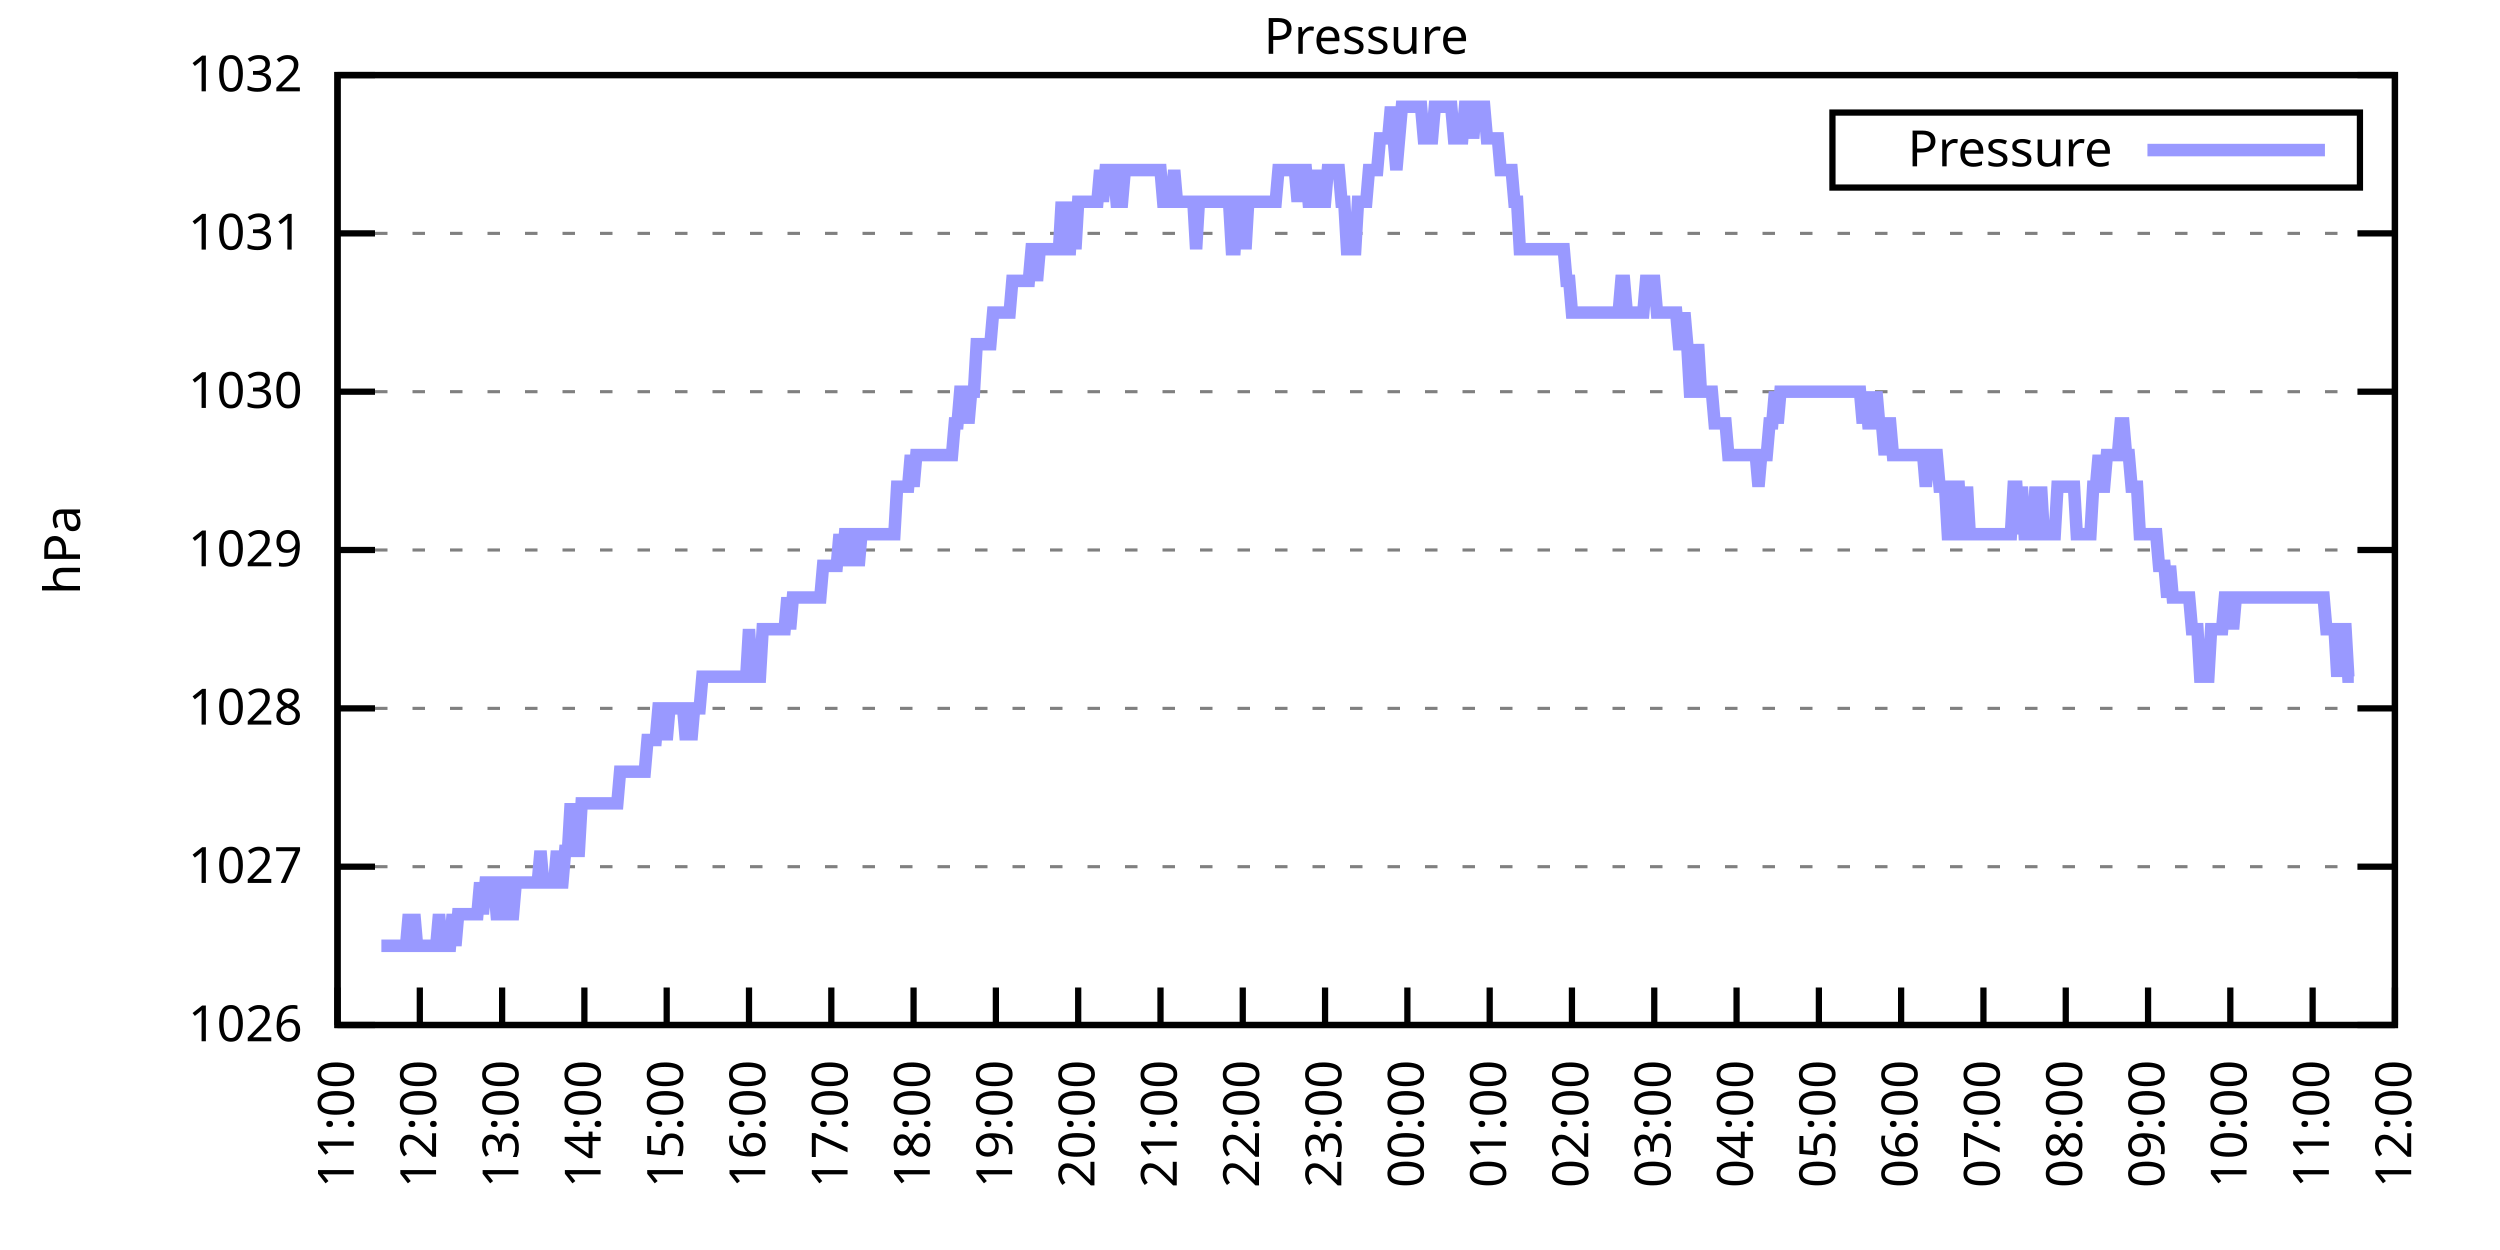
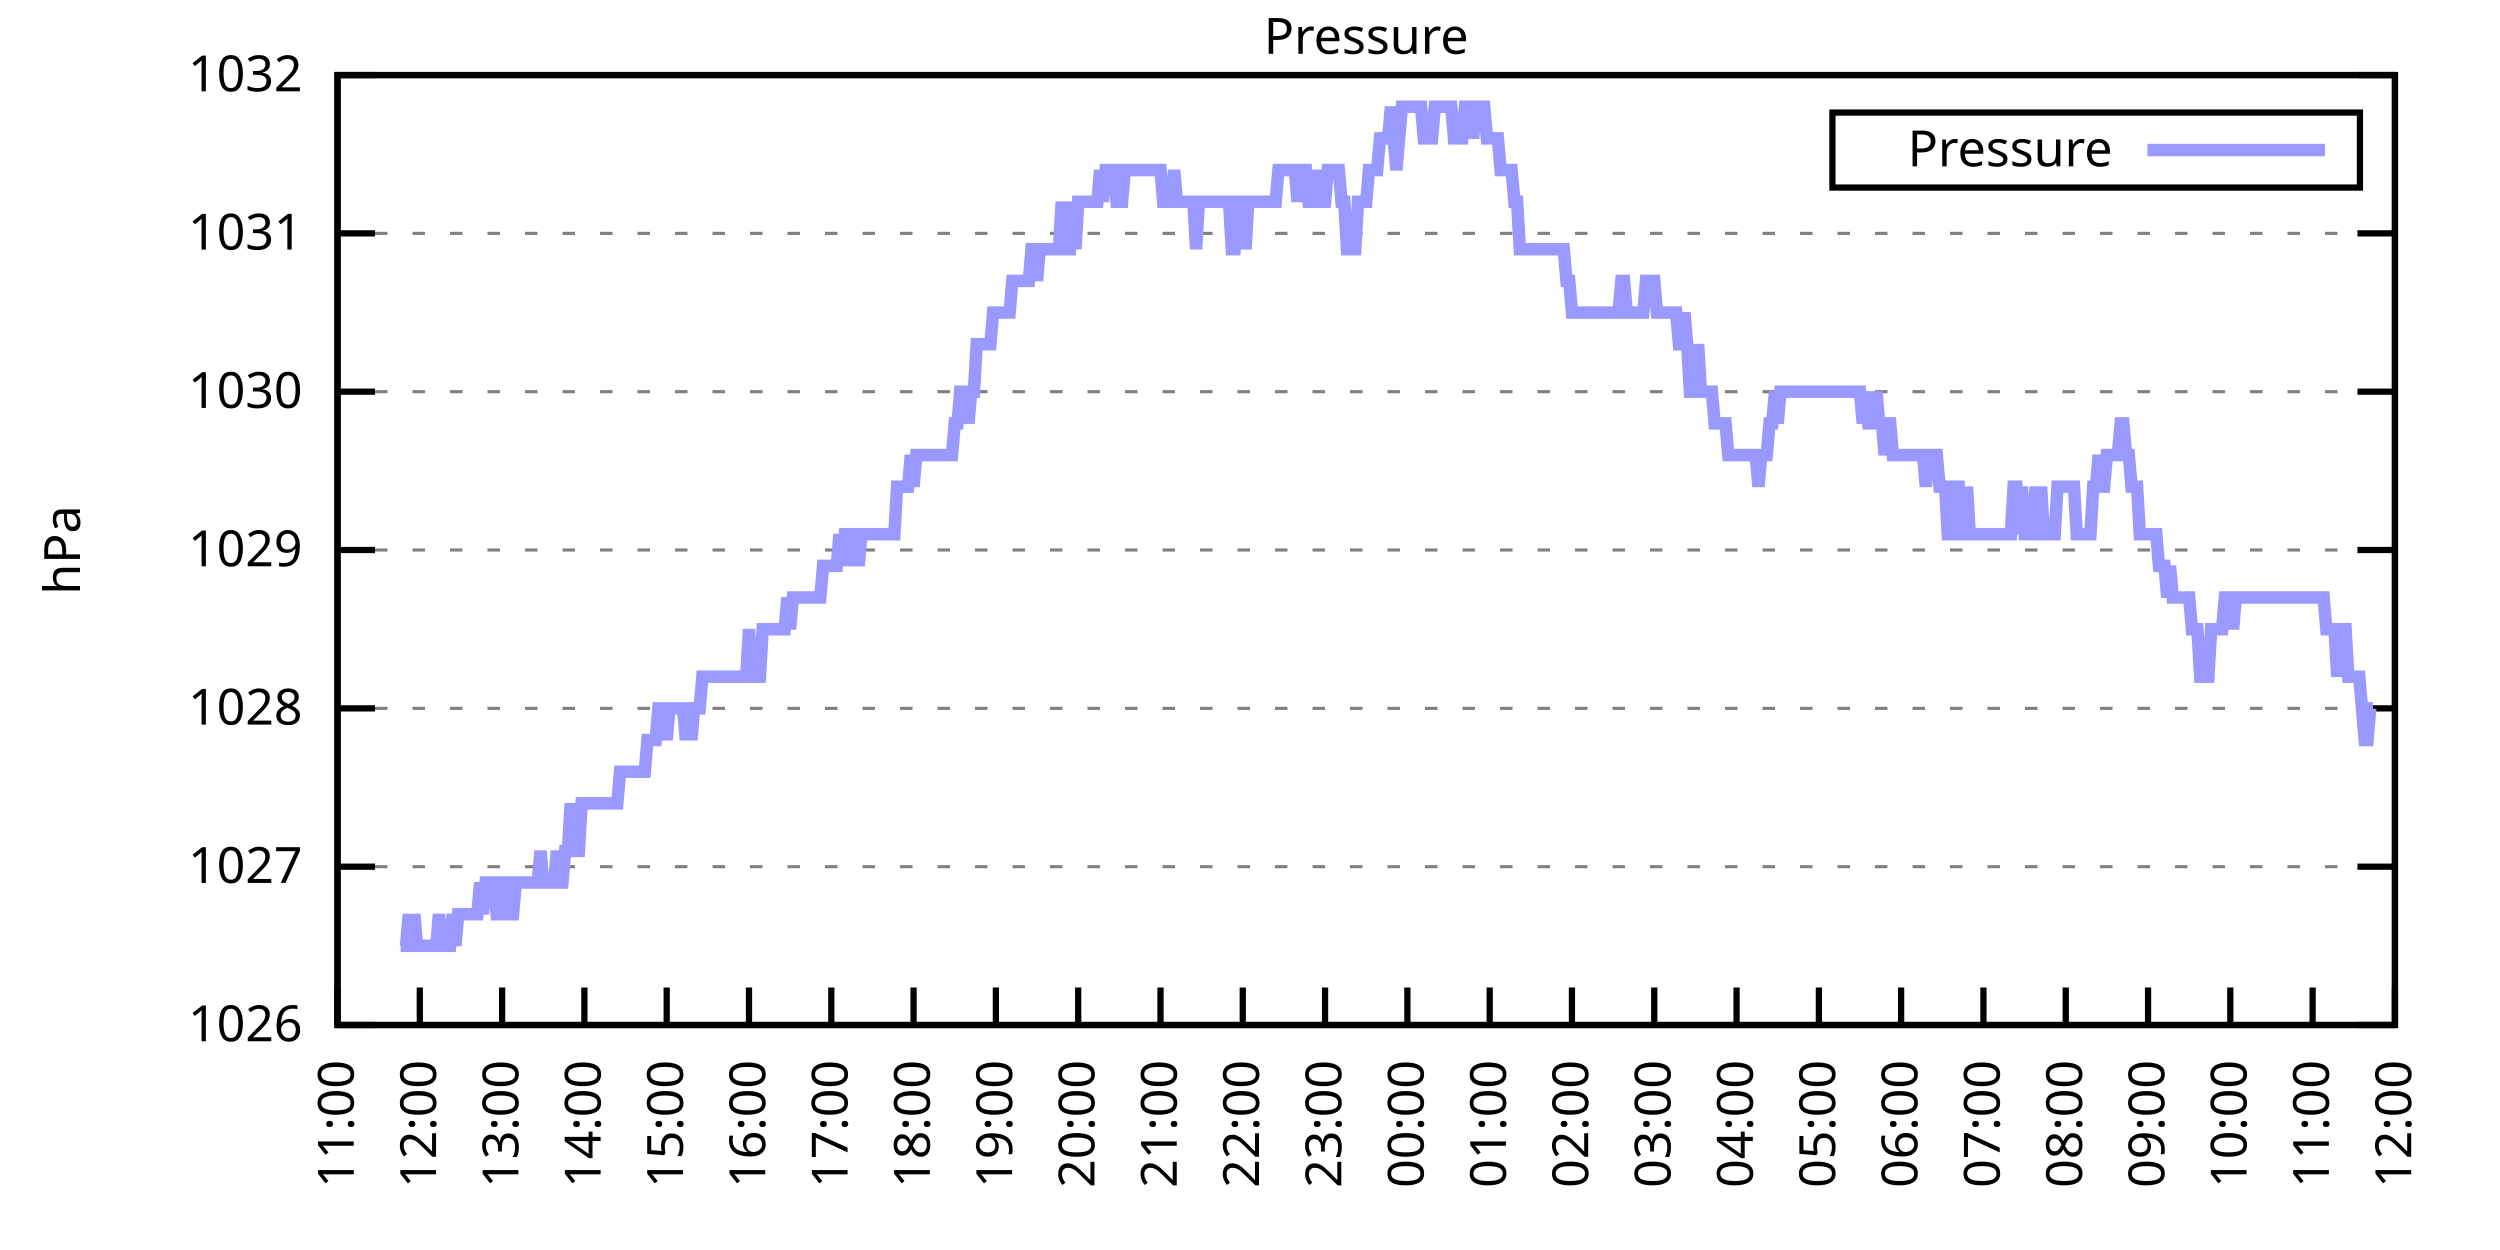
<svg xmlns="http://www.w3.org/2000/svg" xmlns:xlink="http://www.w3.org/1999/xlink" width="400" height="200" viewBox="0 0 400 200">
  <g id="gnuplot_canvas">
    <rect x="0" y="0" width="400" height="200" fill="none" />
    <defs>
      <circle id="gpDot" r="0.5" stroke-width="0.5" stroke="currentColor" />
      <path id="gpPt0" stroke-width="0.333" stroke="currentColor" d="M-1,0 h2 M0,-1 v2" />
      <path id="gpPt1" stroke-width="0.333" stroke="currentColor" d="M-1,-1 L1,1 M1,-1 L-1,1" />
      <path id="gpPt2" stroke-width="0.333" stroke="currentColor" d="M-1,0 L1,0 M0,-1 L0,1 M-1,-1 L1,1 M-1,1 L1,-1" />
      <rect id="gpPt3" stroke-width="0.333" stroke="currentColor" x="-1" y="-1" width="2" height="2" />
      <rect id="gpPt4" stroke-width="0.333" stroke="currentColor" fill="currentColor" x="-1" y="-1" width="2" height="2" />
      <circle id="gpPt5" stroke-width="0.333" stroke="currentColor" cx="0" cy="0" r="1" />
      <use xlink:href="#gpPt5" id="gpPt6" fill="currentColor" stroke="none" />
      <path id="gpPt7" stroke-width="0.333" stroke="currentColor" d="M0,-1.33 L-1.33,0.67 L1.33,0.67 z" />
      <use xlink:href="#gpPt7" id="gpPt8" fill="currentColor" stroke="none" />
      <use xlink:href="#gpPt7" id="gpPt9" stroke="currentColor" transform="rotate(180)" />
      <use xlink:href="#gpPt9" id="gpPt10" fill="currentColor" stroke="none" />
      <use xlink:href="#gpPt3" id="gpPt11" stroke="currentColor" transform="rotate(45)" />
      <use xlink:href="#gpPt11" id="gpPt12" fill="currentColor" stroke="none" />
      <path id="gpPt13" stroke-width="0.333" stroke="currentColor" d="M0,1.330 L1.265,0.411 L0.782,-1.067 L-0.782,-1.076 L-1.265,0.411 z" />
      <use xlink:href="#gpPt13" id="gpPt14" fill="currentColor" stroke="none" />
      <filter id="textbox" filterUnits="objectBoundingBox" x="0" y="0" height="1" width="1">
        <feFlood flood-color="white" flood-opacity="1" result="bgnd" />
        <feComposite in="SourceGraphic" in2="bgnd" operator="atop" />
      </filter>
      <filter id="greybox" filterUnits="objectBoundingBox" x="0" y="0" height="1" width="1">
        <feFlood flood-color="lightgrey" flood-opacity="1" result="grey" />
        <feComposite in="SourceGraphic" in2="grey" operator="atop" />
      </filter>
    </defs>
    <g fill="none" color="white" stroke="currentColor" stroke-width="1.00" stroke-linecap="butt" stroke-linejoin="miter">
</g>
    <g fill="none" color="black" stroke="currentColor" stroke-width="1.00" stroke-linecap="butt" stroke-linejoin="miter">
      <g stroke="none" shape-rendering="crispEdges">
        <polygon fill="rgb(255, 255, 255)" points="54.00,164.00 383.18,164.00 383.18,12.02 54.00,12.02 " />
      </g>
    </g>
    <g fill="none" color="black" stroke="currentColor" stroke-width="1.00" stroke-linecap="butt" stroke-linejoin="miter">
</g>
    <g fill="none" color="black" stroke="black" stroke-width="0.50" stroke-linecap="butt" stroke-linejoin="miter">
</g>
    <g fill="none" color="gray" stroke="currentColor" stroke-width="0.50" stroke-linecap="butt" stroke-linejoin="miter">
      <path stroke="gray" stroke-dasharray="2,4" class="gridline" d="M54.00,164.00 L383.19,164.00  " />
    </g>
    <g fill="none" color="gray" stroke="gray" stroke-width="1.00" stroke-linecap="butt" stroke-linejoin="miter">
</g>
    <g fill="none" color="black" stroke="currentColor" stroke-width="1.00" stroke-linecap="butt" stroke-linejoin="miter">
      <path stroke="black" d="M54.00,164.00 L60.00,164.00 M383.19,164.00 L377.19,164.00  " />
      <g transform="translate(48.40,166.60)" stroke="none" fill="black" font-family="Sans" font-size="8.00" text-anchor="end">
        <text>
          <tspan font-family="Sans"> 1026</tspan>
        </text>
      </g>
    </g>
    <g fill="none" color="black" stroke="currentColor" stroke-width="1.00" stroke-linecap="butt" stroke-linejoin="miter">
</g>
    <g fill="none" color="black" stroke="black" stroke-width="0.50" stroke-linecap="butt" stroke-linejoin="miter">
</g>
    <g fill="none" color="gray" stroke="currentColor" stroke-width="0.50" stroke-linecap="butt" stroke-linejoin="miter">
      <path stroke="gray" stroke-dasharray="2,4" class="gridline" d="M54.00,138.67 L383.19,138.67  " />
    </g>
    <g fill="none" color="gray" stroke="gray" stroke-width="1.00" stroke-linecap="butt" stroke-linejoin="miter">
</g>
    <g fill="none" color="black" stroke="currentColor" stroke-width="1.00" stroke-linecap="butt" stroke-linejoin="miter">
      <path stroke="black" d="M54.00,138.67 L60.00,138.67 M383.19,138.67 L377.19,138.67  " />
      <g transform="translate(48.40,141.27)" stroke="none" fill="black" font-family="Sans" font-size="8.00" text-anchor="end">
        <text>
          <tspan font-family="Sans"> 1027</tspan>
        </text>
      </g>
    </g>
    <g fill="none" color="black" stroke="currentColor" stroke-width="1.00" stroke-linecap="butt" stroke-linejoin="miter">
</g>
    <g fill="none" color="black" stroke="black" stroke-width="0.50" stroke-linecap="butt" stroke-linejoin="miter">
</g>
    <g fill="none" color="gray" stroke="currentColor" stroke-width="0.50" stroke-linecap="butt" stroke-linejoin="miter">
      <path stroke="gray" stroke-dasharray="2,4" class="gridline" d="M54.00,113.34 L383.19,113.34  " />
    </g>
    <g fill="none" color="gray" stroke="gray" stroke-width="1.00" stroke-linecap="butt" stroke-linejoin="miter">
</g>
    <g fill="none" color="black" stroke="currentColor" stroke-width="1.00" stroke-linecap="butt" stroke-linejoin="miter">
      <path stroke="black" d="M54.00,113.34 L60.00,113.34 M383.19,113.34 L377.19,113.34  " />
      <g transform="translate(48.40,115.94)" stroke="none" fill="black" font-family="Sans" font-size="8.00" text-anchor="end">
        <text>
          <tspan font-family="Sans"> 1028</tspan>
        </text>
      </g>
    </g>
    <g fill="none" color="black" stroke="currentColor" stroke-width="1.00" stroke-linecap="butt" stroke-linejoin="miter">
</g>
    <g fill="none" color="black" stroke="black" stroke-width="0.50" stroke-linecap="butt" stroke-linejoin="miter">
</g>
    <g fill="none" color="gray" stroke="currentColor" stroke-width="0.50" stroke-linecap="butt" stroke-linejoin="miter">
      <path stroke="gray" stroke-dasharray="2,4" class="gridline" d="M54.00,88.00 L383.19,88.00  " />
    </g>
    <g fill="none" color="gray" stroke="gray" stroke-width="1.00" stroke-linecap="butt" stroke-linejoin="miter">
</g>
    <g fill="none" color="black" stroke="currentColor" stroke-width="1.00" stroke-linecap="butt" stroke-linejoin="miter">
      <path stroke="black" d="M54.00,88.00 L60.00,88.00 M383.19,88.00 L377.19,88.00  " />
      <g transform="translate(48.40,90.60)" stroke="none" fill="black" font-family="Sans" font-size="8.00" text-anchor="end">
        <text>
          <tspan font-family="Sans"> 1029</tspan>
        </text>
      </g>
    </g>
    <g fill="none" color="black" stroke="currentColor" stroke-width="1.00" stroke-linecap="butt" stroke-linejoin="miter">
</g>
    <g fill="none" color="black" stroke="black" stroke-width="0.50" stroke-linecap="butt" stroke-linejoin="miter">
</g>
    <g fill="none" color="gray" stroke="currentColor" stroke-width="0.50" stroke-linecap="butt" stroke-linejoin="miter">
      <path stroke="gray" stroke-dasharray="2,4" class="gridline" d="M54.00,62.67 L383.19,62.67  " />
    </g>
    <g fill="none" color="gray" stroke="gray" stroke-width="1.00" stroke-linecap="butt" stroke-linejoin="miter">
</g>
    <g fill="none" color="black" stroke="currentColor" stroke-width="1.00" stroke-linecap="butt" stroke-linejoin="miter">
      <path stroke="black" d="M54.00,62.67 L60.00,62.67 M383.19,62.67 L377.19,62.67  " />
      <g transform="translate(48.40,65.27)" stroke="none" fill="black" font-family="Sans" font-size="8.00" text-anchor="end">
        <text>
          <tspan font-family="Sans"> 1030</tspan>
        </text>
      </g>
    </g>
    <g fill="none" color="black" stroke="currentColor" stroke-width="1.00" stroke-linecap="butt" stroke-linejoin="miter">
</g>
    <g fill="none" color="black" stroke="black" stroke-width="0.50" stroke-linecap="butt" stroke-linejoin="miter">
</g>
    <g fill="none" color="gray" stroke="currentColor" stroke-width="0.50" stroke-linecap="butt" stroke-linejoin="miter">
      <path stroke="gray" stroke-dasharray="2,4" class="gridline" d="M54.00,37.34 L383.19,37.34  " />
    </g>
    <g fill="none" color="gray" stroke="gray" stroke-width="1.00" stroke-linecap="butt" stroke-linejoin="miter">
</g>
    <g fill="none" color="black" stroke="currentColor" stroke-width="1.00" stroke-linecap="butt" stroke-linejoin="miter">
      <path stroke="black" d="M54.00,37.34 L60.00,37.34 M383.19,37.34 L377.19,37.34  " />
      <g transform="translate(48.40,39.94)" stroke="none" fill="black" font-family="Sans" font-size="8.00" text-anchor="end">
        <text>
          <tspan font-family="Sans"> 1031</tspan>
        </text>
      </g>
    </g>
    <g fill="none" color="black" stroke="currentColor" stroke-width="1.00" stroke-linecap="butt" stroke-linejoin="miter">
</g>
    <g fill="none" color="black" stroke="black" stroke-width="0.50" stroke-linecap="butt" stroke-linejoin="miter">
</g>
    <g fill="none" color="gray" stroke="currentColor" stroke-width="0.50" stroke-linecap="butt" stroke-linejoin="miter">
      <path stroke="gray" stroke-dasharray="2,4" class="gridline" d="M54.00,12.01 L383.19,12.01  " />
    </g>
    <g fill="none" color="gray" stroke="gray" stroke-width="1.00" stroke-linecap="butt" stroke-linejoin="miter">
</g>
    <g fill="none" color="black" stroke="currentColor" stroke-width="1.00" stroke-linecap="butt" stroke-linejoin="miter">
      <path stroke="black" d="M54.00,12.01 L60.00,12.01 M383.19,12.01 L377.19,12.01  " />
      <g transform="translate(48.40,14.61)" stroke="none" fill="black" font-family="Sans" font-size="8.00" text-anchor="end">
        <text>
          <tspan font-family="Sans"> 1032</tspan>
        </text>
      </g>
    </g>
    <g fill="none" color="black" stroke="currentColor" stroke-width="1.00" stroke-linecap="butt" stroke-linejoin="miter">
      <path stroke="black" d="M54.00,164.00 L54.00,158.00  " />
      <g transform="translate(56.60,169.60) rotate(270.00)" stroke="none" fill="black" font-family="Sans" font-size="8.00" text-anchor="end">
        <text>
          <tspan font-family="Sans">11:00</tspan>
        </text>
      </g>
    </g>
    <g fill="none" color="black" stroke="currentColor" stroke-width="1.00" stroke-linecap="butt" stroke-linejoin="miter">
      <path stroke="black" d="M67.17,164.00 L67.17,158.00  " />
      <g transform="translate(69.77,169.60) rotate(270.00)" stroke="none" fill="black" font-family="Sans" font-size="8.00" text-anchor="end">
        <text>
          <tspan font-family="Sans">12:00</tspan>
        </text>
      </g>
    </g>
    <g fill="none" color="black" stroke="currentColor" stroke-width="1.00" stroke-linecap="butt" stroke-linejoin="miter">
      <path stroke="black" d="M80.34,164.00 L80.34,158.00  " />
      <g transform="translate(82.94,169.60) rotate(270.00)" stroke="none" fill="black" font-family="Sans" font-size="8.00" text-anchor="end">
        <text>
          <tspan font-family="Sans">13:00</tspan>
        </text>
      </g>
    </g>
    <g fill="none" color="black" stroke="currentColor" stroke-width="1.00" stroke-linecap="butt" stroke-linejoin="miter">
      <path stroke="black" d="M93.50,164.00 L93.50,158.00  " />
      <g transform="translate(96.10,169.60) rotate(270.00)" stroke="none" fill="black" font-family="Sans" font-size="8.00" text-anchor="end">
        <text>
          <tspan font-family="Sans">14:00</tspan>
        </text>
      </g>
    </g>
    <g fill="none" color="black" stroke="currentColor" stroke-width="1.00" stroke-linecap="butt" stroke-linejoin="miter">
      <path stroke="black" d="M106.67,164.00 L106.67,158.00  " />
      <g transform="translate(109.27,169.60) rotate(270.00)" stroke="none" fill="black" font-family="Sans" font-size="8.00" text-anchor="end">
        <text>
          <tspan font-family="Sans">15:00</tspan>
        </text>
      </g>
    </g>
    <g fill="none" color="black" stroke="currentColor" stroke-width="1.00" stroke-linecap="butt" stroke-linejoin="miter">
      <path stroke="black" d="M119.84,164.00 L119.84,158.00  " />
      <g transform="translate(122.44,169.60) rotate(270.00)" stroke="none" fill="black" font-family="Sans" font-size="8.00" text-anchor="end">
        <text>
          <tspan font-family="Sans">16:00</tspan>
        </text>
      </g>
    </g>
    <g fill="none" color="black" stroke="currentColor" stroke-width="1.00" stroke-linecap="butt" stroke-linejoin="miter">
      <path stroke="black" d="M133.01,164.00 L133.01,158.00  " />
      <g transform="translate(135.61,169.60) rotate(270.00)" stroke="none" fill="black" font-family="Sans" font-size="8.00" text-anchor="end">
        <text>
          <tspan font-family="Sans">17:00</tspan>
        </text>
      </g>
    </g>
    <g fill="none" color="black" stroke="currentColor" stroke-width="1.00" stroke-linecap="butt" stroke-linejoin="miter">
      <path stroke="black" d="M146.17,164.00 L146.17,158.00  " />
      <g transform="translate(148.77,169.60) rotate(270.00)" stroke="none" fill="black" font-family="Sans" font-size="8.00" text-anchor="end">
        <text>
          <tspan font-family="Sans">18:00</tspan>
        </text>
      </g>
    </g>
    <g fill="none" color="black" stroke="currentColor" stroke-width="1.00" stroke-linecap="butt" stroke-linejoin="miter">
      <path stroke="black" d="M159.34,164.00 L159.34,158.00  " />
      <g transform="translate(161.94,169.60) rotate(270.00)" stroke="none" fill="black" font-family="Sans" font-size="8.00" text-anchor="end">
        <text>
          <tspan font-family="Sans">19:00</tspan>
        </text>
      </g>
    </g>
    <g fill="none" color="black" stroke="currentColor" stroke-width="1.00" stroke-linecap="butt" stroke-linejoin="miter">
      <path stroke="black" d="M172.51,164.00 L172.51,158.00  " />
      <g transform="translate(175.11,169.60) rotate(270.00)" stroke="none" fill="black" font-family="Sans" font-size="8.00" text-anchor="end">
        <text>
          <tspan font-family="Sans">20:00</tspan>
        </text>
      </g>
    </g>
    <g fill="none" color="black" stroke="currentColor" stroke-width="1.00" stroke-linecap="butt" stroke-linejoin="miter">
      <path stroke="black" d="M185.68,164.00 L185.68,158.00  " />
      <g transform="translate(188.28,169.60) rotate(270.00)" stroke="none" fill="black" font-family="Sans" font-size="8.00" text-anchor="end">
        <text>
          <tspan font-family="Sans">21:00</tspan>
        </text>
      </g>
    </g>
    <g fill="none" color="black" stroke="currentColor" stroke-width="1.00" stroke-linecap="butt" stroke-linejoin="miter">
      <path stroke="black" d="M198.84,164.00 L198.84,158.00  " />
      <g transform="translate(201.44,169.60) rotate(270.00)" stroke="none" fill="black" font-family="Sans" font-size="8.00" text-anchor="end">
        <text>
          <tspan font-family="Sans">22:00</tspan>
        </text>
      </g>
    </g>
    <g fill="none" color="black" stroke="currentColor" stroke-width="1.00" stroke-linecap="butt" stroke-linejoin="miter">
      <path stroke="black" d="M212.01,164.00 L212.01,158.00  " />
      <g transform="translate(214.61,169.60) rotate(270.00)" stroke="none" fill="black" font-family="Sans" font-size="8.00" text-anchor="end">
        <text>
          <tspan font-family="Sans">23:00</tspan>
        </text>
      </g>
    </g>
    <g fill="none" color="black" stroke="currentColor" stroke-width="1.00" stroke-linecap="butt" stroke-linejoin="miter">
      <path stroke="black" d="M225.18,164.00 L225.18,158.00  " />
      <g transform="translate(227.78,169.60) rotate(270.00)" stroke="none" fill="black" font-family="Sans" font-size="8.00" text-anchor="end">
        <text>
          <tspan font-family="Sans">00:00</tspan>
        </text>
      </g>
    </g>
    <g fill="none" color="black" stroke="currentColor" stroke-width="1.00" stroke-linecap="butt" stroke-linejoin="miter">
      <path stroke="black" d="M238.35,164.00 L238.35,158.00  " />
      <g transform="translate(240.95,169.60) rotate(270.00)" stroke="none" fill="black" font-family="Sans" font-size="8.00" text-anchor="end">
        <text>
          <tspan font-family="Sans">01:00</tspan>
        </text>
      </g>
    </g>
    <g fill="none" color="black" stroke="currentColor" stroke-width="1.00" stroke-linecap="butt" stroke-linejoin="miter">
      <path stroke="black" d="M251.51,164.00 L251.51,158.00  " />
      <g transform="translate(254.11,169.60) rotate(270.00)" stroke="none" fill="black" font-family="Sans" font-size="8.00" text-anchor="end">
        <text>
          <tspan font-family="Sans">02:00</tspan>
        </text>
      </g>
    </g>
    <g fill="none" color="black" stroke="currentColor" stroke-width="1.00" stroke-linecap="butt" stroke-linejoin="miter">
      <path stroke="black" d="M264.68,164.00 L264.68,158.00  " />
      <g transform="translate(267.28,169.60) rotate(270.00)" stroke="none" fill="black" font-family="Sans" font-size="8.00" text-anchor="end">
        <text>
          <tspan font-family="Sans">03:00</tspan>
        </text>
      </g>
    </g>
    <g fill="none" color="black" stroke="currentColor" stroke-width="1.00" stroke-linecap="butt" stroke-linejoin="miter">
      <path stroke="black" d="M277.85,164.00 L277.85,158.00  " />
      <g transform="translate(280.45,169.60) rotate(270.00)" stroke="none" fill="black" font-family="Sans" font-size="8.00" text-anchor="end">
        <text>
          <tspan font-family="Sans">04:00</tspan>
        </text>
      </g>
    </g>
    <g fill="none" color="black" stroke="currentColor" stroke-width="1.00" stroke-linecap="butt" stroke-linejoin="miter">
      <path stroke="black" d="M291.02,164.00 L291.02,158.00  " />
      <g transform="translate(293.62,169.60) rotate(270.00)" stroke="none" fill="black" font-family="Sans" font-size="8.00" text-anchor="end">
        <text>
          <tspan font-family="Sans">05:00</tspan>
        </text>
      </g>
    </g>
    <g fill="none" color="black" stroke="currentColor" stroke-width="1.00" stroke-linecap="butt" stroke-linejoin="miter">
      <path stroke="black" d="M304.18,164.00 L304.18,158.00  " />
      <g transform="translate(306.78,169.60) rotate(270.00)" stroke="none" fill="black" font-family="Sans" font-size="8.00" text-anchor="end">
        <text>
          <tspan font-family="Sans">06:00</tspan>
        </text>
      </g>
    </g>
    <g fill="none" color="black" stroke="currentColor" stroke-width="1.00" stroke-linecap="butt" stroke-linejoin="miter">
      <path stroke="black" d="M317.35,164.00 L317.35,158.00  " />
      <g transform="translate(319.95,169.60) rotate(270.00)" stroke="none" fill="black" font-family="Sans" font-size="8.00" text-anchor="end">
        <text>
          <tspan font-family="Sans">07:00</tspan>
        </text>
      </g>
    </g>
    <g fill="none" color="black" stroke="currentColor" stroke-width="1.00" stroke-linecap="butt" stroke-linejoin="miter">
      <path stroke="black" d="M330.52,164.00 L330.52,158.00  " />
      <g transform="translate(333.12,169.60) rotate(270.00)" stroke="none" fill="black" font-family="Sans" font-size="8.00" text-anchor="end">
        <text>
          <tspan font-family="Sans">08:00</tspan>
        </text>
      </g>
    </g>
    <g fill="none" color="black" stroke="currentColor" stroke-width="1.00" stroke-linecap="butt" stroke-linejoin="miter">
      <path stroke="black" d="M343.69,164.00 L343.69,158.00  " />
      <g transform="translate(346.29,169.60) rotate(270.00)" stroke="none" fill="black" font-family="Sans" font-size="8.00" text-anchor="end">
        <text>
          <tspan font-family="Sans">09:00</tspan>
        </text>
      </g>
    </g>
    <g fill="none" color="black" stroke="currentColor" stroke-width="1.00" stroke-linecap="butt" stroke-linejoin="miter">
      <path stroke="black" d="M356.85,164.00 L356.85,158.00  " />
      <g transform="translate(359.45,169.60) rotate(270.00)" stroke="none" fill="black" font-family="Sans" font-size="8.00" text-anchor="end">
        <text>
          <tspan font-family="Sans">10:00</tspan>
        </text>
      </g>
    </g>
    <g fill="none" color="black" stroke="currentColor" stroke-width="1.00" stroke-linecap="butt" stroke-linejoin="miter">
      <path stroke="black" d="M370.02,164.00 L370.02,158.00  " />
      <g transform="translate(372.62,169.60) rotate(270.00)" stroke="none" fill="black" font-family="Sans" font-size="8.00" text-anchor="end">
        <text>
          <tspan font-family="Sans">11:00</tspan>
        </text>
      </g>
    </g>
    <g fill="none" color="black" stroke="currentColor" stroke-width="1.00" stroke-linecap="butt" stroke-linejoin="miter">
      <path stroke="black" d="M383.19,164.00 L383.19,158.00  " />
      <g transform="translate(385.79,169.60) rotate(270.00)" stroke="none" fill="black" font-family="Sans" font-size="8.00" text-anchor="end">
        <text>
          <tspan font-family="Sans">12:00</tspan>
        </text>
      </g>
    </g>
    <g fill="none" color="black" stroke="currentColor" stroke-width="1.00" stroke-linecap="butt" stroke-linejoin="miter">
</g>
    <g fill="none" color="black" stroke="currentColor" stroke-width="1.00" stroke-linecap="butt" stroke-linejoin="miter">
      <path stroke="black" d="M54.00,12.01 L54.00,164.00 L383.19,164.00 L383.19,12.01 L54.00,12.01 Z  " />
    </g>
    <g fill="none" color="black" stroke="currentColor" stroke-width="1.00" stroke-linecap="butt" stroke-linejoin="miter">
</g>
    <g fill="none" color="black" stroke="currentColor" stroke-width="1.00" stroke-linecap="butt" stroke-linejoin="miter">
      <path stroke="black" d="M293.19,30.01 L293.19,18.01 L377.59,18.01 L377.59,30.01 L293.19,30.01 Z  " />
    </g>
    <g id="Pressure_plot_1">
      <g fill="none" color="white" stroke="black" stroke-width="2.00" stroke-linecap="butt" stroke-linejoin="miter">
</g>
      <g fill="none" color="black" stroke="currentColor" stroke-width="2.00" stroke-linecap="butt" stroke-linejoin="miter">
        <g transform="translate(337.99,26.61)" stroke="none" fill="black" font-family="Sans" font-size="8.00" text-anchor="end">
          <text>
            <tspan font-family="Sans">Pressure</tspan>
          </text>
        </g>
      </g>
      <g fill="none" color="black" stroke="currentColor" stroke-width="2.00" stroke-linecap="butt" stroke-linejoin="miter">
-         <path stroke="rgb(153, 153, 255)" d="M343.59,24.01 L371.99,24.01 M61.02,151.33 L61.46,151.33 L61.90,151.33 L62.34,151.33 L62.78,151.33 L63.22,151.33   L63.66,151.33 L64.10,151.33 L64.53,151.33 L64.97,151.33 L65.41,146.27 L65.85,151.33 L66.29,146.27 L66.73,151.33   L67.17,151.33 L67.61,151.33 L68.05,151.33 L68.48,151.33 L68.92,151.33 L69.36,151.33 L69.80,151.33 L70.24,146.27   L70.68,151.33 L71.12,151.33 L71.56,151.33 L72.00,151.33 L72.43,146.27 L72.87,151.33 L73.31,146.27 L73.75,146.27   L74.19,146.27 L74.63,146.27 L75.07,146.27 L75.51,146.27 L75.95,146.27 L76.38,146.27 L76.82,141.20 L77.26,146.27   L77.70,141.20 L78.14,141.20 L78.58,141.20 L79.02,141.20 L79.46,146.27 L79.90,146.27 L80.34,146.27 L80.77,141.20   L81.21,141.20 L81.65,146.27 L82.09,146.27 L82.53,141.20 L82.97,141.20 L83.41,141.20 L83.85,141.20 L84.29,141.20   L84.72,141.20 L85.16,141.20 L85.60,141.20 L86.04,141.20 L86.48,136.14 L86.92,141.20 L87.36,141.20 L87.80,141.20   L88.24,141.20 L88.67,141.20 L89.11,136.14 L89.55,141.20 L89.99,141.20 L90.43,136.14 L90.87,136.14 L91.31,128.54   L91.75,136.14 L92.19,136.14 L92.62,136.14 L93.06,128.54 L93.50,128.54 L93.94,128.54 L94.38,128.54 L94.82,128.54   L95.26,128.54 L95.70,128.54 L96.14,128.54 L96.58,128.54 L97.01,128.54 L97.45,128.54 L97.89,128.54 L98.33,128.54   L98.77,128.54 L99.21,123.47 L99.65,123.47 L100.09,123.47 L100.53,123.47 L100.96,123.47 L101.40,123.47 L101.84,123.47   L102.28,123.47 L102.72,123.47 L103.16,123.47 L103.60,118.40 L104.04,118.40 L104.48,118.40 L104.91,118.40 L105.35,113.34   L105.79,113.34 L106.23,113.34 L106.67,118.40 L107.11,113.34 L107.55,113.34 L107.99,113.34 L108.43,113.34 L108.87,113.34   L109.30,113.34 L109.74,118.40 L110.18,113.34 L110.62,118.40 L111.06,113.34 L111.50,113.34 L111.94,113.34 L112.38,108.27   L112.82,108.27 L113.25,108.27 L113.69,108.27 L114.13,108.27 L114.57,108.27 L115.01,108.27 L115.45,108.27 L115.89,108.27   L116.33,108.27 L116.77,108.27 L117.20,108.27 L117.64,108.27 L118.08,108.27 L118.52,108.27 L118.96,108.27 L119.40,108.27   L119.84,100.67 L120.28,108.27 L120.72,108.27 L121.15,108.27 L121.59,108.27 L122.03,100.67 L122.47,100.67 L122.91,100.67   L123.35,100.67 L123.79,100.67 L124.23,100.67 L124.67,100.67 L125.11,100.67 L125.54,100.67 L125.98,95.60 L126.42,100.67   L126.86,95.60 L127.30,95.60 L127.74,95.60 L128.18,95.60 L128.62,95.60 L129.06,95.60 L129.49,95.60 L129.93,95.60   L130.37,95.60 L130.81,95.60 L131.25,95.60 L131.69,90.54 L132.13,90.54 L132.57,90.54 L133.01,90.54 L133.44,90.54   L133.88,90.54 L134.32,85.47 L134.76,90.54 L135.20,85.47 L135.64,85.47 L136.08,85.47 L136.52,90.54 L136.96,85.47   L137.39,90.54 L137.83,85.47 L138.27,85.47 L138.71,85.47 L139.15,85.47 L139.59,85.47 L140.03,85.47 L140.47,85.47   L140.91,85.47 L141.35,85.47 L141.78,85.47 L142.22,85.47 L142.66,85.47 L143.10,85.47 L143.54,77.87 L143.98,77.87   L144.42,77.87 L144.86,77.87 L145.30,77.87 L145.73,72.81 L146.17,77.87 L146.61,72.81 L147.05,72.81 L147.49,72.81   L147.93,72.81 L148.37,72.81 L148.81,72.81 L149.25,72.81 L149.68,72.81 L150.12,72.81 L150.56,72.81 L151.00,72.81   L151.44,72.81 L151.88,72.81 L152.32,72.81 L152.76,67.74 L153.20,67.74 L153.63,62.67 L154.07,62.67 L154.51,62.67   L154.95,67.74 L155.39,62.67 L155.83,62.67 L156.27,55.07 L156.71,55.07 L157.15,55.07 L157.59,55.07 L158.02,55.07   L158.46,55.07 L158.90,50.01 L159.34,50.01 L159.78,50.01 L160.22,50.01 L160.66,50.01 L161.10,50.01 L161.54,50.01   L161.97,44.94 L162.41,44.94 L162.85,44.94 L163.29,44.94 L163.73,44.94 L164.17,44.94 L164.61,44.94 L165.05,39.87   L165.49,39.87 L165.92,44.94 L166.36,39.87 L166.80,39.87 L167.24,39.87 L167.68,39.87 L168.12,39.87 L168.56,39.87   L169.00,39.87 L169.44,39.87 L169.87,32.28 L170.31,39.87 L170.75,39.87 L171.19,39.87 L171.63,32.28 L172.07,39.87   L172.51,32.28 L172.95,32.28 L173.39,32.28 L173.83,32.28 L174.26,32.28 L174.70,32.28 L175.14,32.28 L175.58,32.28   L176.02,27.21 L176.46,32.28 L176.90,27.21 L177.34,27.21 L177.78,27.21 L178.21,27.21 L178.65,32.28 L179.09,32.28   L179.53,32.28 L179.97,27.21 L180.41,27.21 L180.85,27.21 L181.29,27.21 L181.73,27.21 L182.16,27.21 L182.60,27.21   L183.04,27.21 L183.48,27.21 L183.92,27.21 L184.36,27.21 L184.80,27.21 L185.24,27.21 L185.68,27.21 L186.11,32.28   L186.55,32.28 L186.99,32.28 L187.43,32.28 L187.87,27.21 L188.31,32.28 L188.75,32.28 L189.19,32.28 L189.63,32.28   L190.07,32.28 L190.50,32.28 L190.94,32.28 L191.38,39.87 L191.82,32.28 L192.26,32.28 L192.70,32.28 L193.14,32.28   L193.58,32.28 L194.02,32.28 L194.45,32.28 L194.89,32.28 L195.33,32.28 L195.77,32.28 L196.21,32.28 L196.65,32.28   L197.09,39.87 L197.53,39.87 L197.97,32.28 L198.40,32.28 L198.84,32.28 L199.28,39.87 L199.72,32.28 L200.16,32.28   L200.60,32.28 L201.04,32.28 L201.48,32.28 L201.92,32.28 L202.35,32.28 L202.79,32.28 L203.23,32.28 L203.67,32.28   L204.11,32.28 L204.55,27.21 L204.99,27.21 L205.43,27.21 L205.87,27.21 L206.31,27.21 L206.74,27.21 L207.18,27.21   L207.62,32.28 L208.06,27.21 L208.50,27.21 L208.94,27.21 L209.38,32.28 L209.82,32.28 L210.26,27.21 L210.69,32.28   L211.13,27.21 L211.57,32.28 L212.01,32.28 L212.45,27.21 L212.89,27.21 L213.33,27.21 L213.77,27.21 L214.21,27.21   L214.64,32.28 L215.08,32.28 L215.52,39.87 L215.96,39.87 L216.40,39.87 L216.84,39.87 L217.28,32.28 L217.72,32.28   L218.16,32.28 L218.60,32.28 L219.03,27.21 L219.47,27.21 L219.91,27.21 L220.35,27.21 L220.79,22.14 L221.23,22.14   L221.67,22.14 L222.11,22.14 L222.55,17.08 L222.98,22.14 L223.42,27.21 L223.86,22.14 L224.30,17.08 L224.74,17.08   L225.18,17.08 L225.62,17.08 L226.06,17.08 L226.50,17.08 L226.93,17.08 L227.37,17.08 L227.81,22.14 L228.25,22.14   L228.69,22.14 L229.13,22.14 L229.57,17.08 L230.01,17.08 L230.45,17.08 L230.88,17.08 L231.32,17.08 L231.76,17.08   L232.20,17.08 L232.64,22.14 L233.08,22.14 L233.52,22.14 L233.96,22.14 L234.40,17.08 L234.84,17.08 L235.27,17.08   L235.71,22.14 L236.15,17.08 L236.59,17.08 L237.03,17.08 L237.47,17.08 L237.91,22.14 L238.35,22.14 L238.79,22.14   L239.22,22.14 L239.66,22.14 L240.10,27.21 L240.54,27.21 L240.98,27.21 L241.42,27.21 L241.86,27.21 L242.30,32.28   L242.74,32.28 L243.17,39.87 L243.61,39.87 L244.05,39.87 L244.49,39.87 L244.93,39.87 L245.37,39.87 L245.81,39.87   L246.25,39.87 L246.69,39.87 L247.12,39.87 L247.56,39.87 L248.00,39.87 L248.44,39.87 L248.88,39.87 L249.32,39.87   L249.76,39.87 L250.20,39.87 L250.64,44.94 L251.08,44.94 L251.51,50.01 L251.95,50.01 L252.39,50.01 L252.83,50.01   L253.27,50.01 L253.71,50.01 L254.15,50.01 L254.59,50.01 L255.03,50.01 L255.46,50.01 L255.90,50.01 L256.34,50.01   L256.78,50.01 L257.22,50.01 L257.66,50.01 L258.10,50.01 L258.54,50.01 L258.98,50.01 L259.41,44.94 L259.85,44.94   L260.29,50.01 L260.73,50.01 L261.17,50.01 L261.61,50.01 L262.05,50.01 L262.49,50.01 L262.93,50.01 L263.36,44.94   L263.80,44.94 L264.24,44.94 L264.68,44.94 L265.12,50.01 L265.56,50.01 L266.00,50.01 L266.44,50.01 L266.88,50.01   L267.32,50.01 L267.75,50.01 L268.19,50.01 L268.63,55.07 L269.07,55.07 L269.51,50.01 L269.95,55.07 L270.39,62.67   L270.83,62.67 L271.27,62.67 L271.70,55.07 L272.14,62.67 L272.58,62.67 L273.02,62.67 L273.46,62.67 L273.90,62.67   L274.34,67.74 L274.78,67.74 L275.22,67.74 L275.65,67.74 L276.09,67.74 L276.53,72.81 L276.97,72.81 L277.41,72.81   L277.85,72.81 L278.29,72.81 L278.73,72.81 L279.17,72.81 L279.60,72.81 L280.04,72.81 L280.48,72.81 L280.92,72.81   L281.36,77.87 L281.80,72.81 L282.24,72.81 L282.68,72.81 L283.12,67.74 L283.56,67.74 L283.99,62.67 L284.43,67.74   L284.87,62.67 L285.31,62.67 L285.75,62.67 L286.19,62.67 L286.63,62.67 L287.07,62.67 L287.51,62.67 L287.94,62.67   L288.38,62.67 L288.82,62.67 L289.26,62.67 L289.70,62.67 L290.14,62.67 L290.58,62.67 L291.02,62.67 L291.46,62.67   L291.89,62.67 L292.33,62.67 L292.77,62.67 L293.21,62.67 L293.65,62.67 L294.09,62.67 L294.53,62.67 L294.97,62.67   L295.41,62.67 L295.84,62.67 L296.28,62.67 L296.72,62.67 L297.16,62.67 L297.60,62.67 L298.04,67.74 L298.48,62.67   L298.92,67.74 L299.36,67.74 L299.80,67.74 L300.23,62.67 L300.67,67.74 L301.11,67.74 L301.55,72.81 L301.99,67.74   L302.43,67.74 L302.87,72.81 L303.31,72.81 L303.75,72.81 L304.18,72.81 L304.62,72.81 L305.06,72.81 L305.50,72.81   L305.94,72.81 L306.38,72.81 L306.82,72.81 L307.26,72.81 L307.70,72.81 L308.13,77.87 L308.57,72.81 L309.01,72.81   L309.45,72.81 L309.89,72.81 L310.33,77.87 L310.77,77.87 L311.21,77.87 L311.65,85.47 L312.08,85.47 L312.52,77.87   L312.96,77.87 L313.40,77.87 L313.84,85.47 L314.28,85.47 L314.72,77.87 L315.16,85.47 L315.60,85.47 L316.04,85.47   L316.47,85.47 L316.91,85.47 L317.35,85.47 L317.79,85.47 L318.23,85.47 L318.67,85.47 L319.11,85.47 L319.55,85.47   L319.99,85.47 L320.42,85.47 L320.86,85.47 L321.30,85.47 L321.74,85.47 L322.18,77.87 L322.62,77.87 L323.06,85.47   L323.50,77.87 L323.94,85.47 L324.37,85.47 L324.81,85.47 L325.25,85.47 L325.69,77.87 L326.13,85.47 L326.57,77.87   L327.01,85.47 L327.45,85.47 L327.89,85.47 L328.33,85.47 L328.76,85.47 L329.20,77.87 L329.64,77.87 L330.08,77.87   L330.52,77.87 L330.96,77.87 L331.40,77.87 L331.84,77.87 L332.28,85.47 L332.71,85.47 L333.15,85.47 L333.59,85.47   L334.03,85.47 L334.47,85.47 L334.91,77.87 L335.35,77.87 L335.79,72.81 L336.23,77.87 L336.66,77.87 L337.10,72.81   L337.54,72.81 L337.98,72.81 L338.42,72.81 L338.86,72.81 L339.30,67.74 L339.74,67.74 L340.18,72.81 L340.61,72.81   L341.05,77.87 L341.49,77.87 L341.93,77.87 L342.37,85.47 L342.81,85.47 L343.25,85.47 L343.69,85.47 L344.13,85.47   L344.57,85.47 L345.00,85.47 L345.44,90.54 L345.88,90.54 L346.32,90.54 L346.76,95.60 L347.20,90.54 L347.64,95.60   L348.08,95.60 L348.52,95.60 L348.95,95.60 L349.39,95.60 L349.83,95.60 L350.27,95.60 L350.71,100.67 L351.15,100.67   L351.59,100.67 L352.03,108.27 L352.47,108.27 L352.90,108.27 L353.34,108.27 L353.78,100.67 L354.22,100.67 L354.66,100.67   L355.10,100.67 L355.54,100.67 L355.98,95.60 L356.42,95.60 L356.85,95.60 L357.29,100.67 L357.73,95.60 L358.17,95.60   L358.61,95.60 L359.05,95.60 L359.49,95.60 L359.93,95.60 L360.37,95.60 L360.81,95.60 L361.24,95.60 L361.68,95.60   L362.12,95.60 L362.56,95.60 L363.00,95.60 L363.44,95.60 L363.88,95.60 L364.32,95.60 L364.76,95.60 L365.19,95.60   L365.63,95.60 L366.07,95.60 L366.51,95.60 L366.95,95.60 L367.39,95.60 L367.83,95.60 L368.27,95.60 L368.71,95.60   L369.14,95.60 L369.58,95.60 L370.02,95.60 L370.46,95.60 L370.90,95.60 L371.34,95.60 L371.78,95.60 L372.22,100.67   L372.66,100.67 L373.09,100.67 L373.53,100.67 L373.97,108.27 L374.41,100.67 L374.85,100.67 L375.29,100.67 L375.73,108.27   L376.17,108.27 L376.61,108.27  " />
+         <path stroke="rgb(153, 153, 255)" d="M343.59,24.01 L371.99,24.01 M64.10,151.33 L64.53,151.33 L64.97,151.33 L65.41,146.27 L65.85,151.33 L66.29,146.27   L66.73,151.33 L67.17,151.33 L67.61,151.33 L68.05,151.33 L68.48,151.33 L68.92,151.33 L69.36,151.33 L69.80,151.33   L70.24,146.27 L70.68,151.33 L71.12,151.33 L71.56,151.33 L72.00,151.33 L72.43,146.27 L72.87,151.33 L73.31,146.27   L73.75,146.27 L74.19,146.27 L74.63,146.27 L75.07,146.27 L75.51,146.27 L75.95,146.27 L76.38,146.27 L76.82,141.20   L77.26,146.27 L77.70,141.20 L78.14,141.20 L78.58,141.20 L79.02,141.20 L79.46,146.27 L79.90,146.27 L80.34,146.27   L80.77,141.20 L81.21,141.20 L81.65,146.27 L82.09,146.27 L82.53,141.20 L82.97,141.20 L83.41,141.20 L83.85,141.20   L84.29,141.20 L84.72,141.20 L85.16,141.20 L85.60,141.20 L86.04,141.20 L86.48,136.14 L86.92,141.20 L87.36,141.20   L87.80,141.20 L88.24,141.20 L88.67,141.20 L89.11,136.14 L89.55,141.20 L89.99,141.20 L90.43,136.14 L90.87,136.14   L91.31,128.54 L91.75,136.14 L92.19,136.14 L92.62,136.14 L93.06,128.54 L93.50,128.54 L93.94,128.54 L94.38,128.54   L94.82,128.54 L95.26,128.54 L95.70,128.54 L96.14,128.54 L96.58,128.54 L97.01,128.54 L97.45,128.54 L97.89,128.54   L98.33,128.54 L98.77,128.54 L99.21,123.47 L99.65,123.47 L100.09,123.47 L100.53,123.47 L100.96,123.47 L101.40,123.47   L101.84,123.47 L102.28,123.47 L102.72,123.47 L103.16,123.47 L103.60,118.40 L104.04,118.40 L104.48,118.40 L104.91,118.40   L105.35,113.34 L105.79,113.34 L106.23,113.34 L106.67,118.40 L107.11,113.34 L107.55,113.34 L107.99,113.34 L108.43,113.34   L108.87,113.34 L109.30,113.34 L109.74,118.40 L110.18,113.34 L110.62,118.40 L111.06,113.34 L111.50,113.34 L111.94,113.34   L112.38,108.27 L112.82,108.27 L113.25,108.27 L113.69,108.27 L114.13,108.27 L114.57,108.27 L115.01,108.27 L115.45,108.27   L115.89,108.27 L116.33,108.27 L116.77,108.27 L117.20,108.27 L117.64,108.27 L118.08,108.27 L118.52,108.27 L118.96,108.27   L119.40,108.27 L119.84,100.67 L120.28,108.27 L120.72,108.27 L121.15,108.27 L121.59,108.27 L122.03,100.67 L122.47,100.67   L122.91,100.67 L123.35,100.67 L123.79,100.67 L124.23,100.67 L124.67,100.67 L125.11,100.67 L125.54,100.67 L125.98,95.60   L126.42,100.67 L126.86,95.60 L127.30,95.60 L127.74,95.60 L128.18,95.60 L128.62,95.60 L129.06,95.60 L129.49,95.60   L129.93,95.60 L130.37,95.60 L130.81,95.60 L131.25,95.60 L131.69,90.54 L132.13,90.54 L132.57,90.54 L133.01,90.54   L133.44,90.54 L133.88,90.54 L134.32,85.47 L134.76,90.54 L135.20,85.47 L135.64,85.47 L136.08,85.47 L136.52,90.54   L136.96,85.47 L137.39,90.54 L137.83,85.47 L138.27,85.47 L138.71,85.47 L139.15,85.47 L139.59,85.47 L140.03,85.47   L140.47,85.47 L140.91,85.47 L141.35,85.47 L141.78,85.47 L142.22,85.47 L142.66,85.47 L143.10,85.47 L143.54,77.87   L143.98,77.87 L144.42,77.87 L144.86,77.87 L145.30,77.87 L145.73,72.81 L146.17,77.87 L146.61,72.81 L147.05,72.81   L147.49,72.81 L147.93,72.81 L148.37,72.81 L148.81,72.81 L149.25,72.81 L149.68,72.81 L150.12,72.81 L150.56,72.81   L151.00,72.81 L151.44,72.81 L151.88,72.81 L152.32,72.81 L152.76,67.74 L153.20,67.74 L153.63,62.67 L154.07,62.67   L154.51,62.67 L154.95,67.74 L155.39,62.67 L155.83,62.67 L156.27,55.07 L156.71,55.07 L157.15,55.07 L157.59,55.07   L158.02,55.07 L158.46,55.07 L158.90,50.01 L159.34,50.01 L159.78,50.01 L160.22,50.01 L160.66,50.01 L161.10,50.01   L161.54,50.01 L161.97,44.94 L162.41,44.94 L162.85,44.94 L163.29,44.94 L163.73,44.94 L164.17,44.94 L164.61,44.94   L165.05,39.87 L165.49,39.87 L165.92,44.94 L166.36,39.87 L166.80,39.87 L167.24,39.87 L167.68,39.87 L168.12,39.87   L168.56,39.87 L169.00,39.87 L169.44,39.87 L169.87,32.28 L170.31,39.87 L170.75,39.87 L171.19,39.87 L171.63,32.28   L172.07,39.87 L172.51,32.28 L172.95,32.28 L173.39,32.28 L173.83,32.28 L174.26,32.28 L174.70,32.28 L175.14,32.28   L175.58,32.28 L176.02,27.21 L176.46,32.28 L176.90,27.21 L177.34,27.21 L177.78,27.21 L178.21,27.21 L178.65,32.28   L179.09,32.28 L179.53,32.28 L179.97,27.21 L180.41,27.21 L180.85,27.21 L181.29,27.21 L181.73,27.21 L182.16,27.21   L182.60,27.21 L183.04,27.21 L183.48,27.21 L183.92,27.21 L184.36,27.21 L184.80,27.21 L185.24,27.21 L185.68,27.21   L186.11,32.28 L186.55,32.28 L186.99,32.28 L187.43,32.28 L187.87,27.21 L188.31,32.28 L188.75,32.28 L189.19,32.28   L189.63,32.28 L190.07,32.28 L190.50,32.28 L190.94,32.28 L191.38,39.87 L191.82,32.28 L192.26,32.28 L192.70,32.28   L193.14,32.28 L193.58,32.28 L194.02,32.28 L194.45,32.28 L194.89,32.28 L195.33,32.28 L195.77,32.28 L196.21,32.28   L196.65,32.28 L197.09,39.87 L197.53,39.87 L197.97,32.28 L198.40,32.28 L198.84,32.28 L199.28,39.87 L199.72,32.28   L200.16,32.28 L200.60,32.28 L201.04,32.28 L201.48,32.28 L201.92,32.28 L202.35,32.28 L202.79,32.28 L203.23,32.28   L203.67,32.28 L204.11,32.28 L204.55,27.21 L204.99,27.21 L205.43,27.21 L205.87,27.21 L206.31,27.21 L206.74,27.21   L207.18,27.21 L207.62,32.28 L208.06,27.21 L208.50,27.21 L208.94,27.21 L209.38,32.28 L209.82,32.28 L210.26,27.21   L210.69,32.28 L211.13,27.21 L211.57,32.28 L212.01,32.28 L212.45,27.21 L212.89,27.21 L213.33,27.21 L213.77,27.21   L214.21,27.21 L214.64,32.28 L215.08,32.28 L215.52,39.87 L215.96,39.87 L216.40,39.87 L216.84,39.87 L217.28,32.28   L217.72,32.28 L218.16,32.28 L218.60,32.28 L219.03,27.21 L219.47,27.21 L219.91,27.21 L220.35,27.21 L220.79,22.14   L221.23,22.14 L221.67,22.14 L222.11,22.14 L222.55,17.08 L222.98,22.14 L223.42,27.21 L223.86,22.14 L224.30,17.08   L224.74,17.08 L225.18,17.08 L225.62,17.08 L226.06,17.08 L226.50,17.08 L226.93,17.08 L227.37,17.08 L227.81,22.14   L228.25,22.14 L228.69,22.14 L229.13,22.14 L229.57,17.08 L230.01,17.08 L230.45,17.08 L230.88,17.08 L231.32,17.08   L231.76,17.08 L232.20,17.08 L232.64,22.14 L233.08,22.14 L233.52,22.14 L233.96,22.14 L234.40,17.08 L234.84,17.08   L235.27,17.08 L235.71,22.14 L236.15,17.08 L236.59,17.08 L237.03,17.08 L237.47,17.08 L237.91,22.14 L238.35,22.14   L238.79,22.14 L239.22,22.14 L239.66,22.14 L240.10,27.21 L240.54,27.21 L240.98,27.21 L241.42,27.21 L241.86,27.21   L242.30,32.28 L242.74,32.28 L243.17,39.87 L243.61,39.87 L244.05,39.87 L244.49,39.87 L244.93,39.87 L245.37,39.87   L245.81,39.87 L246.25,39.87 L246.69,39.87 L247.12,39.87 L247.56,39.87 L248.00,39.87 L248.44,39.87 L248.88,39.87   L249.32,39.87 L249.76,39.87 L250.20,39.87 L250.64,44.94 L251.08,44.94 L251.51,50.01 L251.95,50.01 L252.39,50.01   L252.83,50.01 L253.27,50.01 L253.71,50.01 L254.15,50.01 L254.59,50.01 L255.03,50.01 L255.46,50.01 L255.90,50.01   L256.34,50.01 L256.78,50.01 L257.22,50.01 L257.66,50.01 L258.10,50.01 L258.54,50.01 L258.98,50.01 L259.41,44.94   L259.85,44.94 L260.29,50.01 L260.73,50.01 L261.17,50.01 L261.61,50.01 L262.05,50.01 L262.49,50.01 L262.93,50.01   L263.36,44.94 L263.80,44.94 L264.24,44.94 L264.68,44.94 L265.12,50.01 L265.56,50.01 L266.00,50.01 L266.44,50.01   L266.88,50.01 L267.32,50.01 L267.75,50.01 L268.19,50.01 L268.63,55.07 L269.07,55.07 L269.51,50.01 L269.95,55.07   L270.39,62.67 L270.83,62.67 L271.27,62.67 L271.70,55.07 L272.14,62.67 L272.58,62.67 L273.02,62.67 L273.46,62.67   L273.90,62.67 L274.34,67.74 L274.78,67.74 L275.22,67.74 L275.65,67.74 L276.09,67.74 L276.53,72.81 L276.97,72.81   L277.41,72.81 L277.85,72.81 L278.29,72.81 L278.73,72.81 L279.17,72.81 L279.60,72.81 L280.04,72.81 L280.48,72.81   L280.92,72.81 L281.36,77.87 L281.80,72.81 L282.24,72.81 L282.68,72.81 L283.12,67.74 L283.56,67.74 L283.99,62.67   L284.43,67.74 L284.87,62.67 L285.31,62.67 L285.75,62.67 L286.19,62.67 L286.63,62.67 L287.07,62.67 L287.51,62.67   L287.94,62.67 L288.38,62.67 L288.82,62.67 L289.26,62.67 L289.70,62.67 L290.14,62.67 L290.58,62.67 L291.02,62.67   L291.46,62.67 L291.89,62.67 L292.33,62.67 L292.77,62.67 L293.21,62.67 L293.65,62.67 L294.09,62.67 L294.53,62.67   L294.97,62.67 L295.41,62.67 L295.84,62.67 L296.28,62.67 L296.72,62.67 L297.16,62.67 L297.60,62.67 L298.04,67.74   L298.48,62.67 L298.92,67.74 L299.36,67.74 L299.80,67.74 L300.23,62.67 L300.67,67.74 L301.11,67.74 L301.55,72.81   L301.99,67.74 L302.43,67.74 L302.87,72.81 L303.31,72.81 L303.75,72.81 L304.18,72.81 L304.62,72.81 L305.06,72.81   L305.50,72.81 L305.94,72.81 L306.38,72.81 L306.82,72.81 L307.26,72.81 L307.70,72.81 L308.13,77.87 L308.57,72.81   L309.01,72.81 L309.45,72.81 L309.89,72.81 L310.33,77.87 L310.77,77.87 L311.21,77.87 L311.65,85.47 L312.08,85.47   L312.52,77.87 L312.96,77.87 L313.40,77.87 L313.84,85.47 L314.28,85.47 L314.72,77.87 L315.16,85.47 L315.60,85.47   L316.04,85.47 L316.47,85.47 L316.91,85.47 L317.35,85.47 L317.79,85.47 L318.23,85.47 L318.67,85.47 L319.11,85.47   L319.55,85.47 L319.99,85.47 L320.42,85.47 L320.86,85.47 L321.30,85.47 L321.74,85.47 L322.18,77.87 L322.62,77.87   L323.06,85.47 L323.50,77.87 L323.94,85.47 L324.37,85.47 L324.81,85.47 L325.25,85.47 L325.69,77.87 L326.13,85.47   L326.57,77.87 L327.01,85.47 L327.45,85.47 L327.89,85.47 L328.33,85.47 L328.76,85.47 L329.20,77.87 L329.64,77.87   L330.08,77.87 L330.52,77.87 L330.96,77.87 L331.40,77.87 L331.84,77.87 L332.28,85.47 L332.71,85.47 L333.15,85.47   L333.59,85.47 L334.03,85.47 L334.47,85.47 L334.91,77.87 L335.35,77.87 L335.79,72.81 L336.23,77.87 L336.66,77.87   L337.10,72.81 L337.54,72.81 L337.98,72.81 L338.42,72.81 L338.86,72.81 L339.30,67.74 L339.74,67.74 L340.18,72.81   L340.61,72.81 L341.05,77.87 L341.49,77.87 L341.93,77.87 L342.37,85.47 L342.81,85.47 L343.25,85.47 L343.69,85.47   L344.13,85.47 L344.57,85.47 L345.00,85.47 L345.44,90.54 L345.88,90.54 L346.32,90.54 L346.76,95.60 L347.20,90.54   L347.64,95.60 L348.08,95.60 L348.52,95.60 L348.95,95.60 L349.39,95.60 L349.83,95.60 L350.27,95.60 L350.71,100.67   L351.15,100.67 L351.59,100.67 L352.03,108.27 L352.47,108.27 L352.90,108.27 L353.34,108.27 L353.78,100.67 L354.22,100.67   L354.66,100.67 L355.10,100.67 L355.54,100.67 L355.98,95.60 L356.42,95.60 L356.85,95.60 L357.29,100.67 L357.73,95.60   L358.17,95.60 L358.61,95.60 L359.05,95.60 L359.49,95.60 L359.93,95.60 L360.37,95.60 L360.81,95.60 L361.24,95.60   L361.68,95.60 L362.12,95.60 L362.56,95.60 L363.00,95.60 L363.44,95.60 L363.88,95.60 L364.32,95.60 L364.76,95.60   L365.19,95.60 L365.63,95.60 L366.07,95.60 L366.51,95.60 L366.95,95.60 L367.39,95.60 L367.83,95.60 L368.27,95.60   L368.71,95.60 L369.14,95.60 L369.58,95.60 L370.02,95.60 L370.46,95.60 L370.90,95.60 L371.34,95.60 L371.78,95.60   L372.22,100.67 L372.66,100.67 L373.09,100.67 L373.53,100.67 L373.97,108.27 L374.41,100.67 L374.85,100.67 L375.29,100.67   L375.73,108.27 L376.17,108.27 L376.61,108.27 L377.05,108.27 L377.48,108.27 L377.92,113.34 L378.36,118.40 L378.80,118.40   L379.24,113.34 L379.68,113.34  " />
      </g>
    </g>
    <g fill="none" color="black" stroke="currentColor" stroke-width="2.00" stroke-linecap="butt" stroke-linejoin="miter">
</g>
    <g fill="none" color="black" stroke="black" stroke-width="1.00" stroke-linecap="butt" stroke-linejoin="miter">
</g>
    <g fill="none" color="black" stroke="currentColor" stroke-width="1.00" stroke-linecap="butt" stroke-linejoin="miter">
      <path stroke="black" d="M54.00,12.01 L54.00,164.00 L383.19,164.00 L383.19,12.01 L54.00,12.01 Z  " />
      <g transform="translate(12.80,88.01) rotate(270.00)" stroke="none" fill="black" font-family="Sans" font-size="8.00" text-anchor="middle">
        <text>
          <tspan font-family="Sans">hPa</tspan>
        </text>
      </g>
    </g>
    <g fill="none" color="black" stroke="currentColor" stroke-width="1.00" stroke-linecap="butt" stroke-linejoin="miter">
</g>
    <g fill="none" color="black" stroke="currentColor" stroke-width="1.00" stroke-linecap="butt" stroke-linejoin="miter">
      <g transform="translate(218.59,8.61)" stroke="none" fill="black" font-family="Sans" font-size="8.00" text-anchor="middle">
        <text>
          <tspan font-family="Sans">Pressure</tspan>
        </text>
      </g>
    </g>
    <g fill="none" color="black" stroke="currentColor" stroke-width="1.00" stroke-linecap="butt" stroke-linejoin="miter">
</g>
  </g>
</svg>
